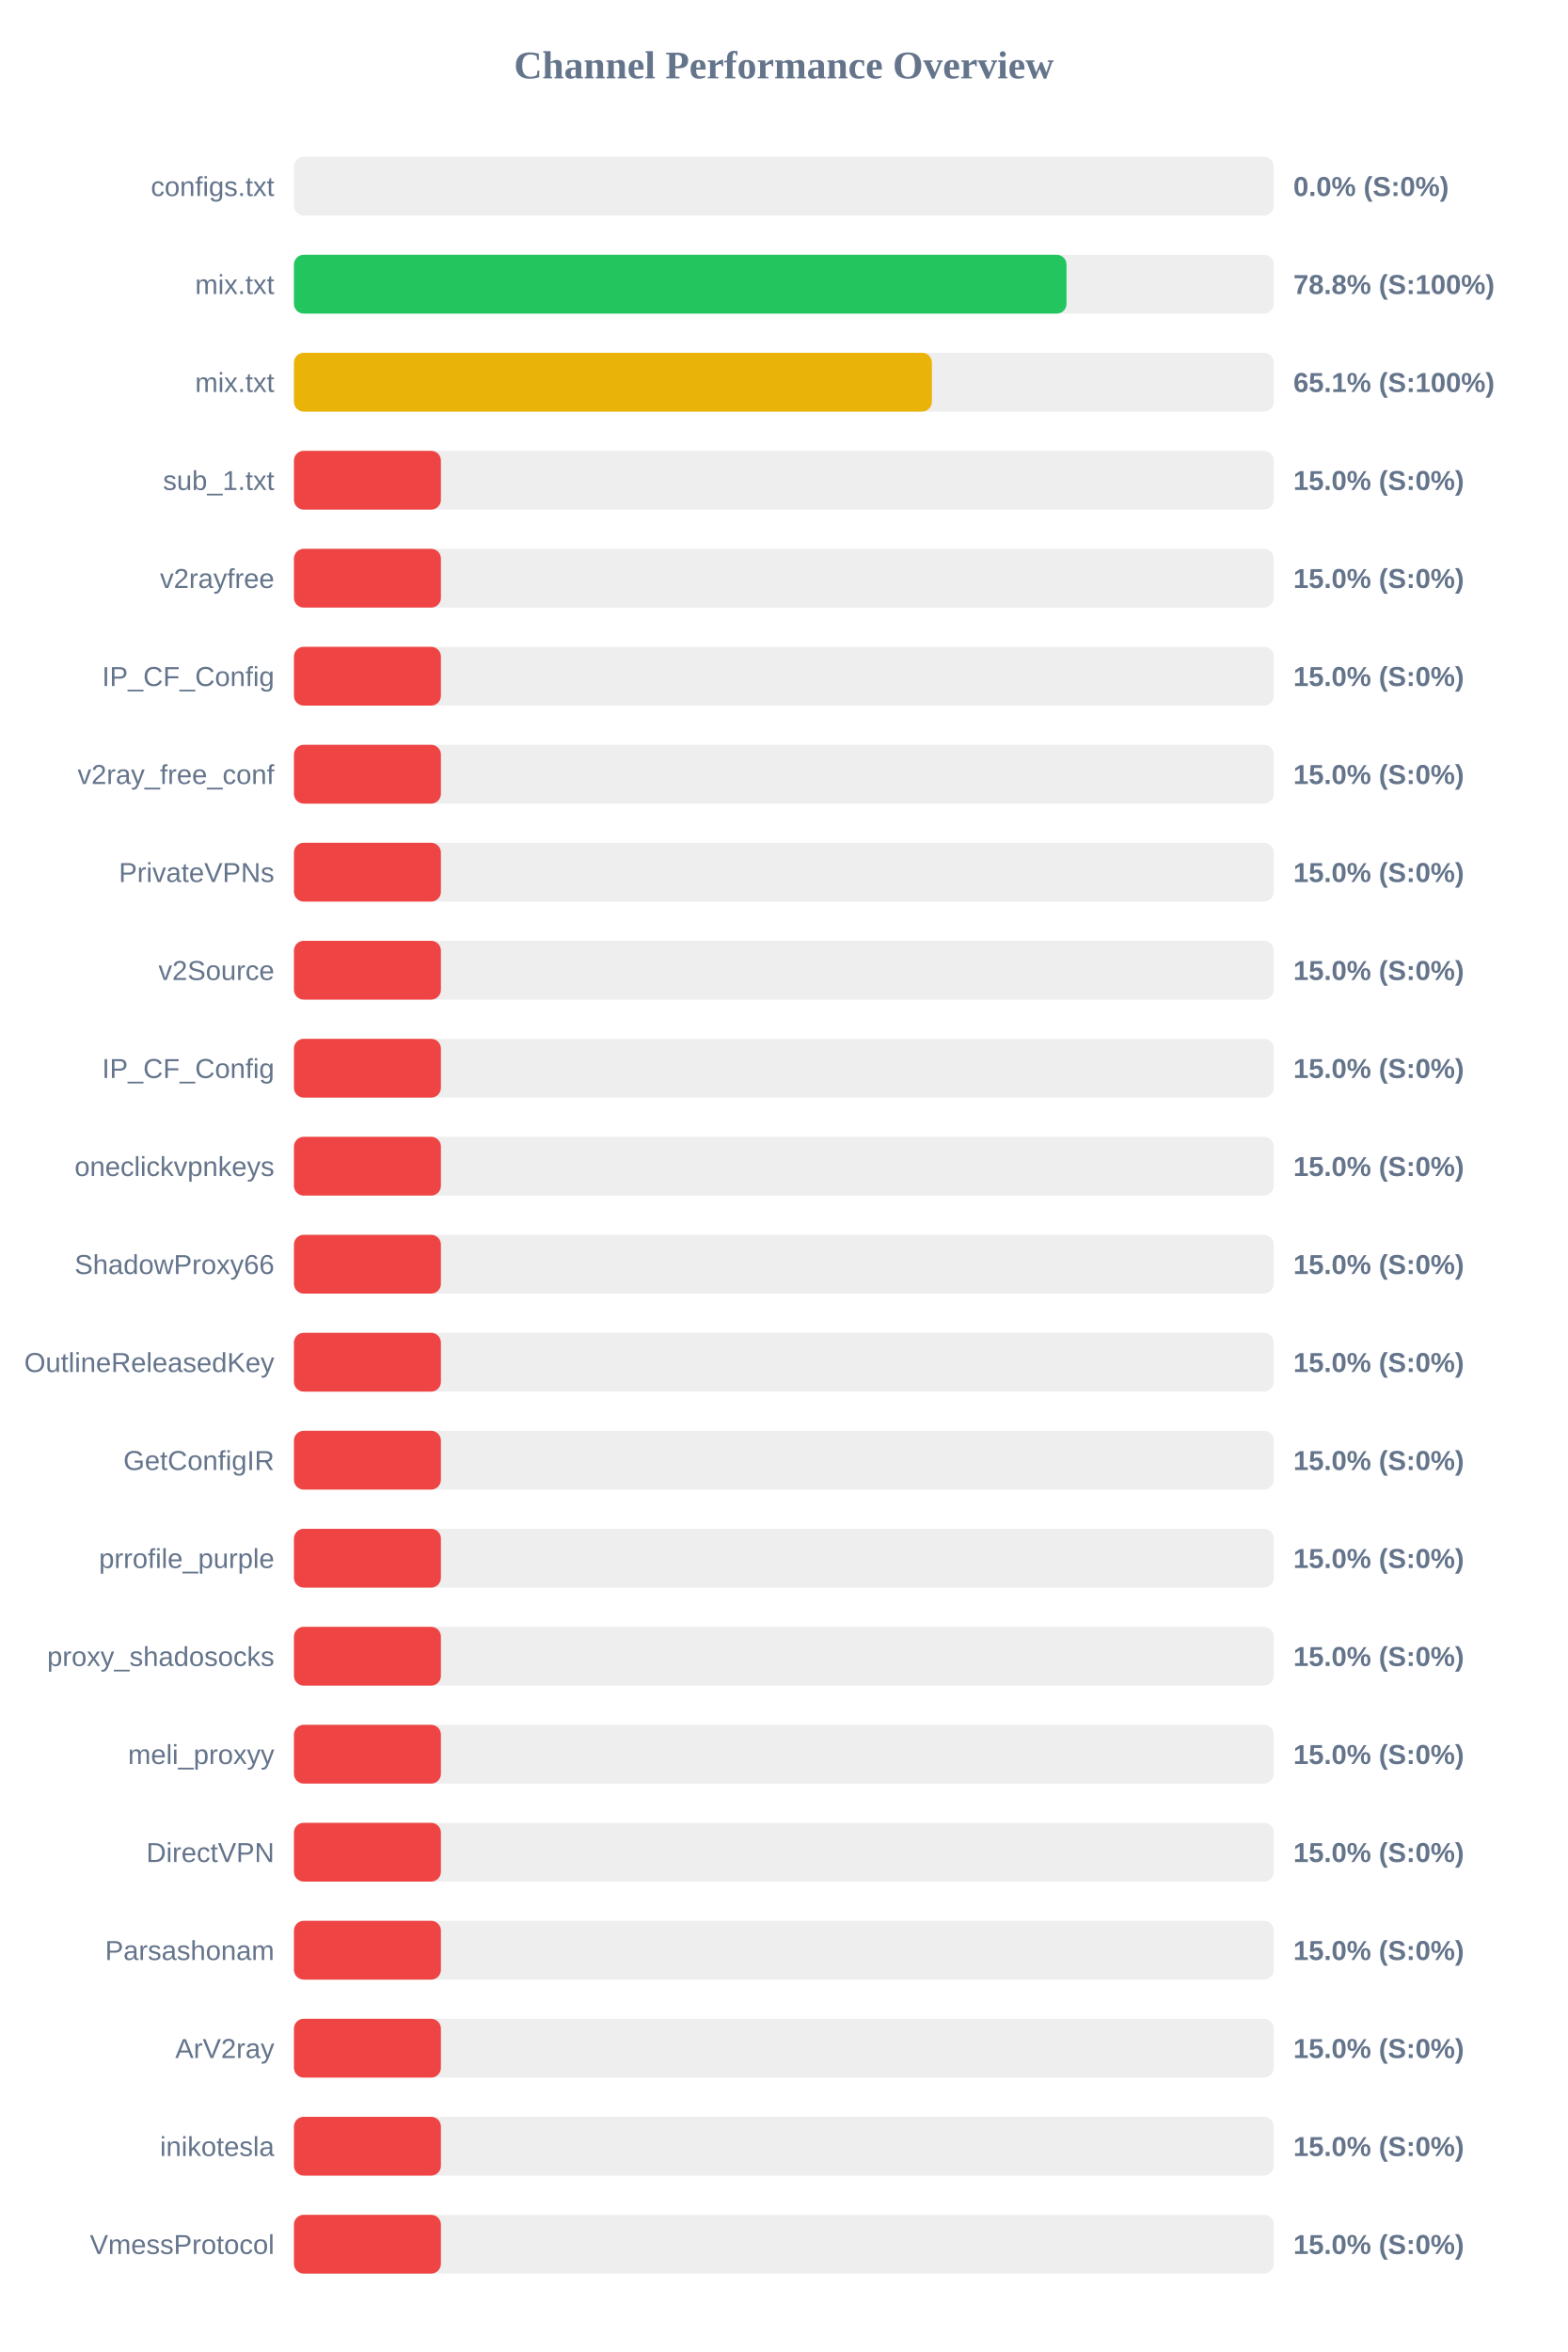
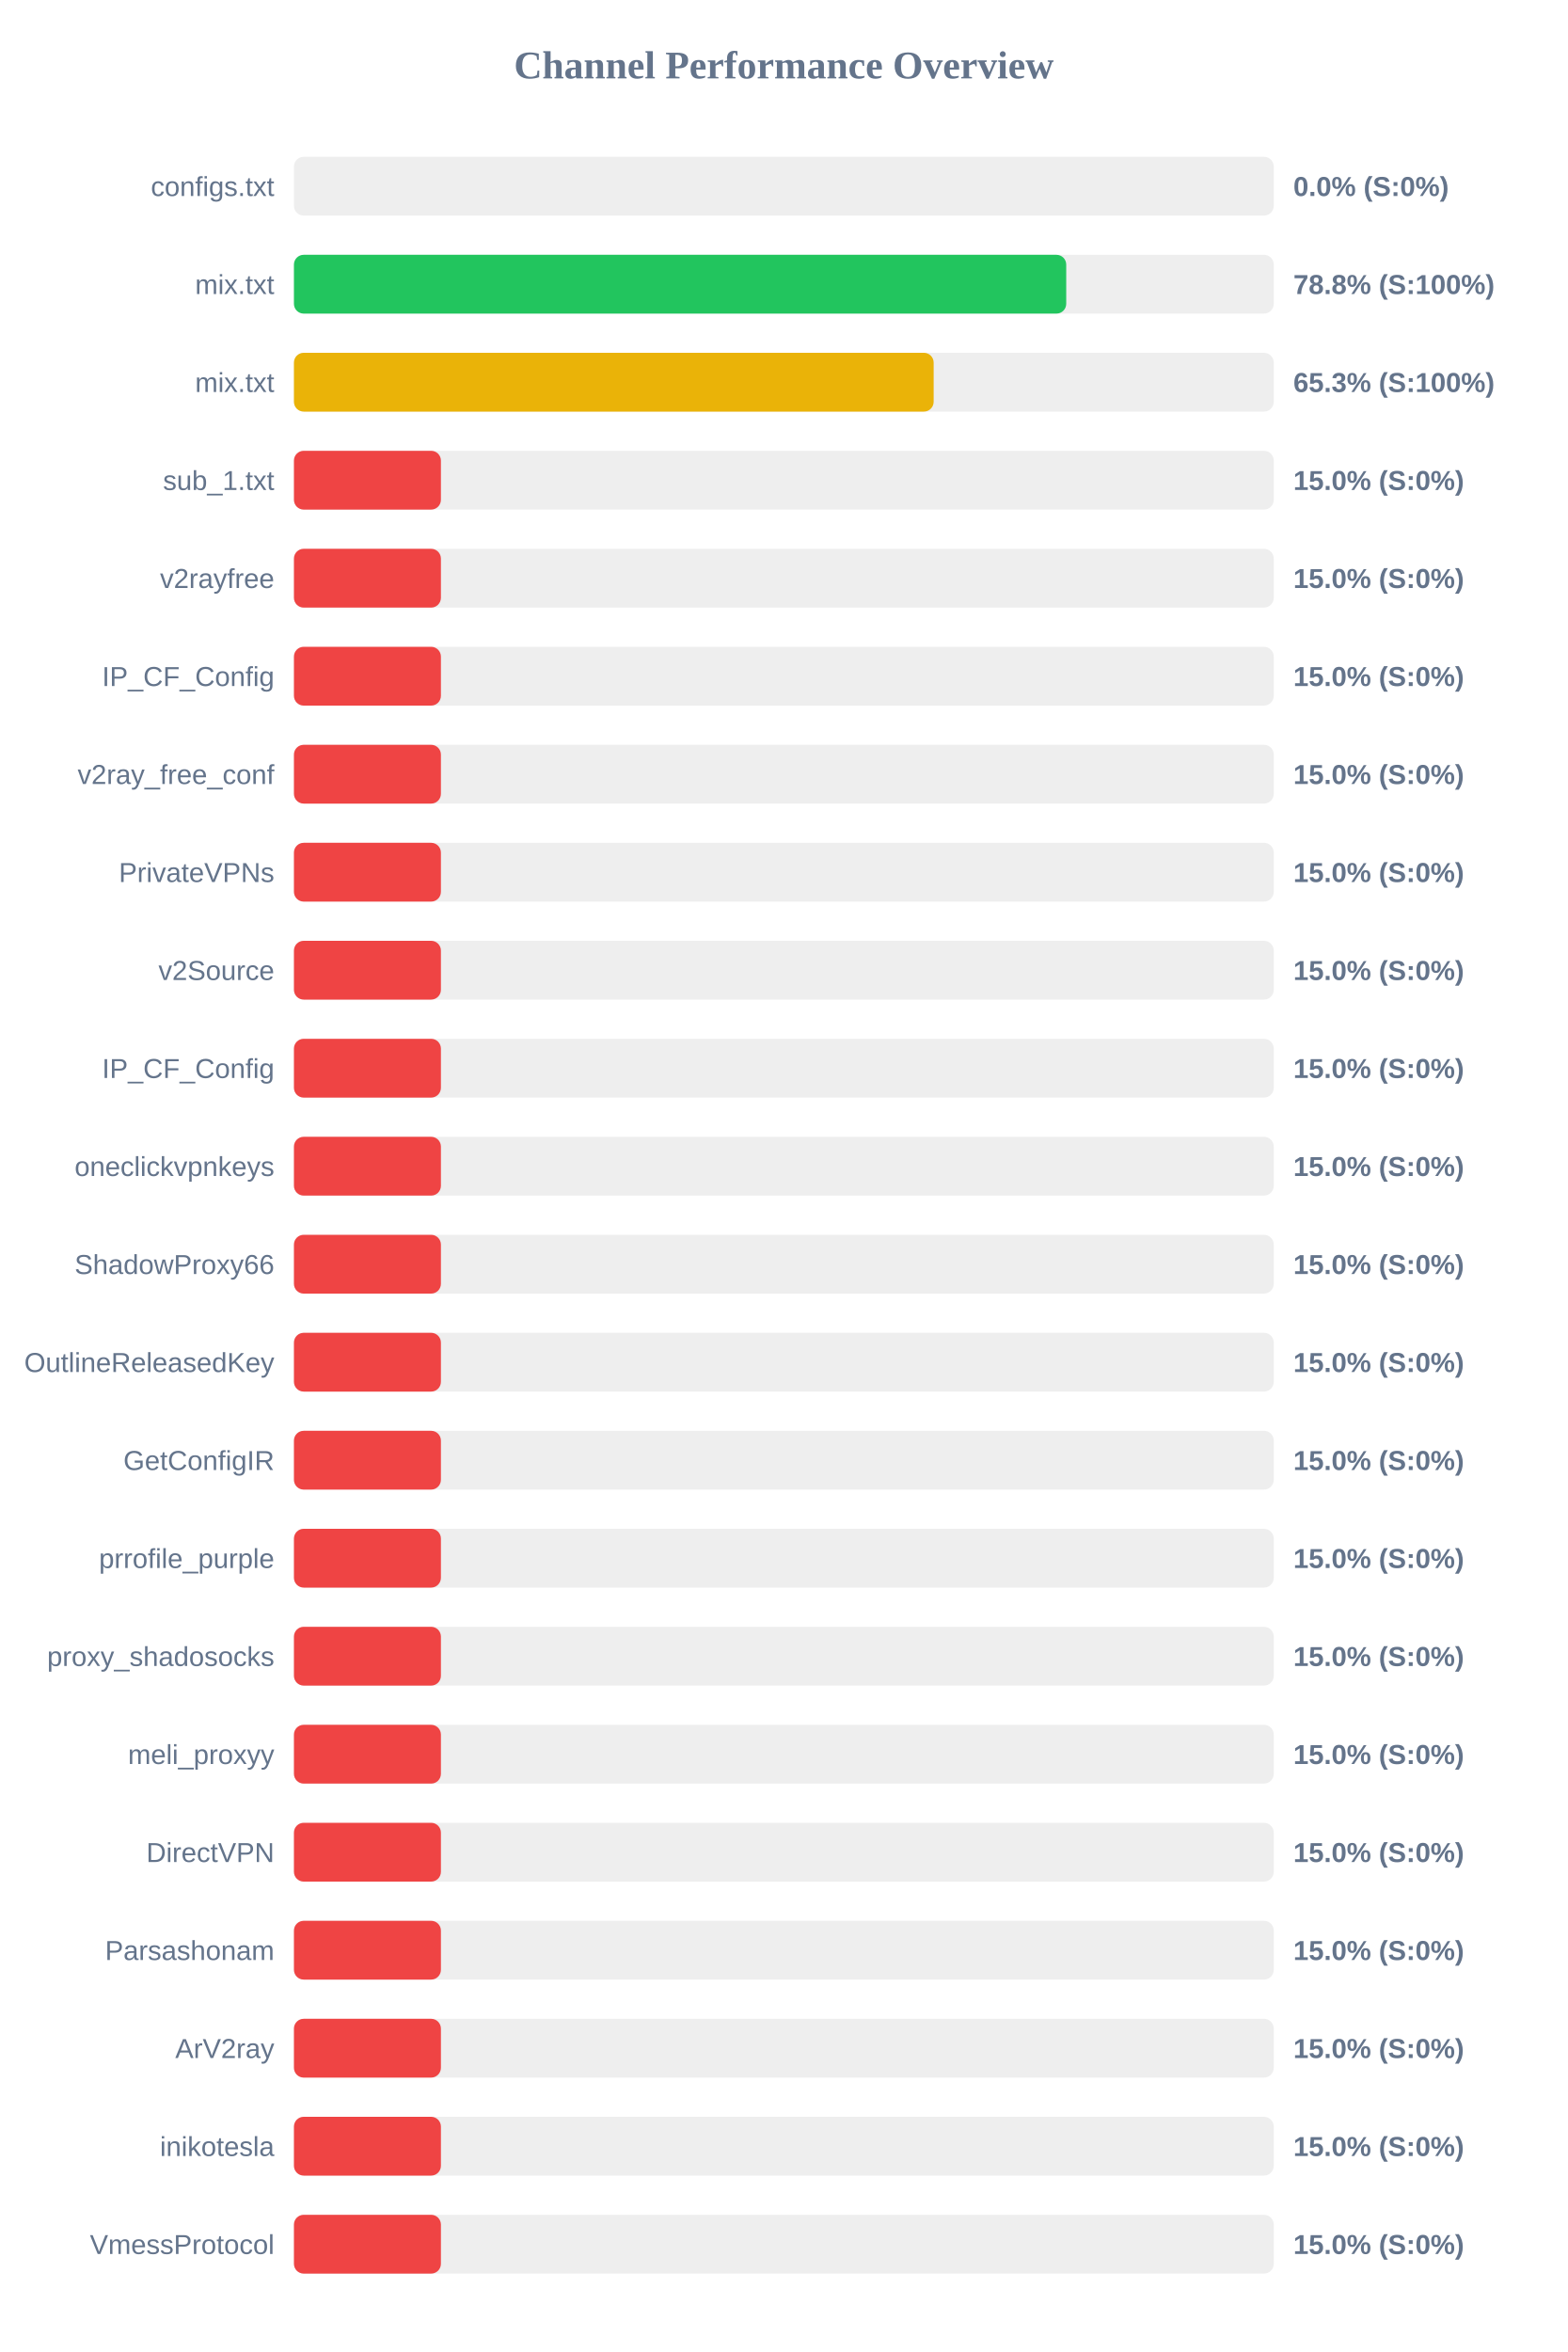
<svg xmlns="http://www.w3.org/2000/svg" width="800" height="1200" version="1.1">
  <style>
        .row { font: 14px Arial; fill: #64748b; }
        .score { font: bold 14px Arial; fill: #64748b; }
    </style>
  <text x="400" y="40" text-anchor="middle" font-size="20px" font-weight="bold" fill="#64748b">Channel Performance Overview</text>
  <rect x="150" y="80" width="500" height="30" fill="#eee" rx="5" />
  <rect x="150" y="80" width="0.0" height="30" fill="#ef4444" rx="5" />
  <text x="140" y="100" text-anchor="end" class="row">configs.txt</text>
  <text x="660" y="100" text-anchor="start" class="score">0.0% (S:0%)</text>
  <rect x="150" y="130" width="500" height="30" fill="#eee" rx="5" />
-   <rect x="150" y="130" width="394.25" height="30" fill="#22c55e" rx="5" />
+   <rect x="150" y="130" width="394.1" height="30" fill="#22c55e" rx="5" />
  <text x="140" y="150" text-anchor="end" class="row">mix.txt</text>
  <text x="660" y="150" text-anchor="start" class="score">78.8% (S:100%)</text>
  <rect x="150" y="180" width="500" height="30" fill="#eee" rx="5" />
-   <rect x="150" y="180" width="325.55" height="30" fill="#eab308" rx="5" />
+   <rect x="150" y="180" width="326.45" height="30" fill="#eab308" rx="5" />
  <text x="140" y="200" text-anchor="end" class="row">mix.txt</text>
-   <text x="660" y="200" text-anchor="start" class="score">65.1% (S:100%)</text>
+   <text x="660" y="200" text-anchor="start" class="score">65.3% (S:100%)</text>
  <rect x="150" y="230" width="500" height="30" fill="#eee" rx="5" />
  <rect x="150" y="230" width="75.0" height="30" fill="#ef4444" rx="5" />
  <text x="140" y="250" text-anchor="end" class="row">sub_1.txt</text>
  <text x="660" y="250" text-anchor="start" class="score">15.0% (S:0%)</text>
  <rect x="150" y="280" width="500" height="30" fill="#eee" rx="5" />
  <rect x="150" y="280" width="75.0" height="30" fill="#ef4444" rx="5" />
  <text x="140" y="300" text-anchor="end" class="row">v2rayfree</text>
  <text x="660" y="300" text-anchor="start" class="score">15.0% (S:0%)</text>
  <rect x="150" y="330" width="500" height="30" fill="#eee" rx="5" />
  <rect x="150" y="330" width="75.0" height="30" fill="#ef4444" rx="5" />
  <text x="140" y="350" text-anchor="end" class="row">IP_CF_Config</text>
  <text x="660" y="350" text-anchor="start" class="score">15.0% (S:0%)</text>
  <rect x="150" y="380" width="500" height="30" fill="#eee" rx="5" />
  <rect x="150" y="380" width="75.0" height="30" fill="#ef4444" rx="5" />
  <text x="140" y="400" text-anchor="end" class="row">v2ray_free_conf</text>
  <text x="660" y="400" text-anchor="start" class="score">15.0% (S:0%)</text>
  <rect x="150" y="430" width="500" height="30" fill="#eee" rx="5" />
  <rect x="150" y="430" width="75.0" height="30" fill="#ef4444" rx="5" />
  <text x="140" y="450" text-anchor="end" class="row">PrivateVPNs</text>
  <text x="660" y="450" text-anchor="start" class="score">15.0% (S:0%)</text>
  <rect x="150" y="480" width="500" height="30" fill="#eee" rx="5" />
  <rect x="150" y="480" width="75.0" height="30" fill="#ef4444" rx="5" />
  <text x="140" y="500" text-anchor="end" class="row">v2Source</text>
  <text x="660" y="500" text-anchor="start" class="score">15.0% (S:0%)</text>
  <rect x="150" y="530" width="500" height="30" fill="#eee" rx="5" />
  <rect x="150" y="530" width="75.0" height="30" fill="#ef4444" rx="5" />
  <text x="140" y="550" text-anchor="end" class="row">IP_CF_Config</text>
  <text x="660" y="550" text-anchor="start" class="score">15.0% (S:0%)</text>
  <rect x="150" y="580" width="500" height="30" fill="#eee" rx="5" />
  <rect x="150" y="580" width="75.0" height="30" fill="#ef4444" rx="5" />
  <text x="140" y="600" text-anchor="end" class="row">oneclickvpnkeys</text>
  <text x="660" y="600" text-anchor="start" class="score">15.0% (S:0%)</text>
  <rect x="150" y="630" width="500" height="30" fill="#eee" rx="5" />
  <rect x="150" y="630" width="75.0" height="30" fill="#ef4444" rx="5" />
  <text x="140" y="650" text-anchor="end" class="row">ShadowProxy66</text>
  <text x="660" y="650" text-anchor="start" class="score">15.0% (S:0%)</text>
  <rect x="150" y="680" width="500" height="30" fill="#eee" rx="5" />
  <rect x="150" y="680" width="75.0" height="30" fill="#ef4444" rx="5" />
  <text x="140" y="700" text-anchor="end" class="row">OutlineReleasedKey</text>
  <text x="660" y="700" text-anchor="start" class="score">15.0% (S:0%)</text>
  <rect x="150" y="730" width="500" height="30" fill="#eee" rx="5" />
  <rect x="150" y="730" width="75.0" height="30" fill="#ef4444" rx="5" />
  <text x="140" y="750" text-anchor="end" class="row">GetConfigIR</text>
  <text x="660" y="750" text-anchor="start" class="score">15.0% (S:0%)</text>
  <rect x="150" y="780" width="500" height="30" fill="#eee" rx="5" />
  <rect x="150" y="780" width="75.0" height="30" fill="#ef4444" rx="5" />
  <text x="140" y="800" text-anchor="end" class="row">prrofile_purple</text>
  <text x="660" y="800" text-anchor="start" class="score">15.0% (S:0%)</text>
  <rect x="150" y="830" width="500" height="30" fill="#eee" rx="5" />
  <rect x="150" y="830" width="75.0" height="30" fill="#ef4444" rx="5" />
  <text x="140" y="850" text-anchor="end" class="row">proxy_shadosocks</text>
  <text x="660" y="850" text-anchor="start" class="score">15.0% (S:0%)</text>
  <rect x="150" y="880" width="500" height="30" fill="#eee" rx="5" />
  <rect x="150" y="880" width="75.0" height="30" fill="#ef4444" rx="5" />
  <text x="140" y="900" text-anchor="end" class="row">meli_proxyy</text>
  <text x="660" y="900" text-anchor="start" class="score">15.0% (S:0%)</text>
  <rect x="150" y="930" width="500" height="30" fill="#eee" rx="5" />
  <rect x="150" y="930" width="75.0" height="30" fill="#ef4444" rx="5" />
  <text x="140" y="950" text-anchor="end" class="row">DirectVPN</text>
  <text x="660" y="950" text-anchor="start" class="score">15.0% (S:0%)</text>
  <rect x="150" y="980" width="500" height="30" fill="#eee" rx="5" />
  <rect x="150" y="980" width="75.0" height="30" fill="#ef4444" rx="5" />
  <text x="140" y="1000" text-anchor="end" class="row">Parsashonam</text>
  <text x="660" y="1000" text-anchor="start" class="score">15.0% (S:0%)</text>
  <rect x="150" y="1030" width="500" height="30" fill="#eee" rx="5" />
  <rect x="150" y="1030" width="75.0" height="30" fill="#ef4444" rx="5" />
  <text x="140" y="1050" text-anchor="end" class="row">ArV2ray</text>
  <text x="660" y="1050" text-anchor="start" class="score">15.0% (S:0%)</text>
  <rect x="150" y="1080" width="500" height="30" fill="#eee" rx="5" />
  <rect x="150" y="1080" width="75.0" height="30" fill="#ef4444" rx="5" />
  <text x="140" y="1100" text-anchor="end" class="row">inikotesla</text>
  <text x="660" y="1100" text-anchor="start" class="score">15.0% (S:0%)</text>
  <rect x="150" y="1130" width="500" height="30" fill="#eee" rx="5" />
  <rect x="150" y="1130" width="75.0" height="30" fill="#ef4444" rx="5" />
  <text x="140" y="1150" text-anchor="end" class="row">VmessProtocol</text>
  <text x="660" y="1150" text-anchor="start" class="score">15.0% (S:0%)</text>
</svg>
